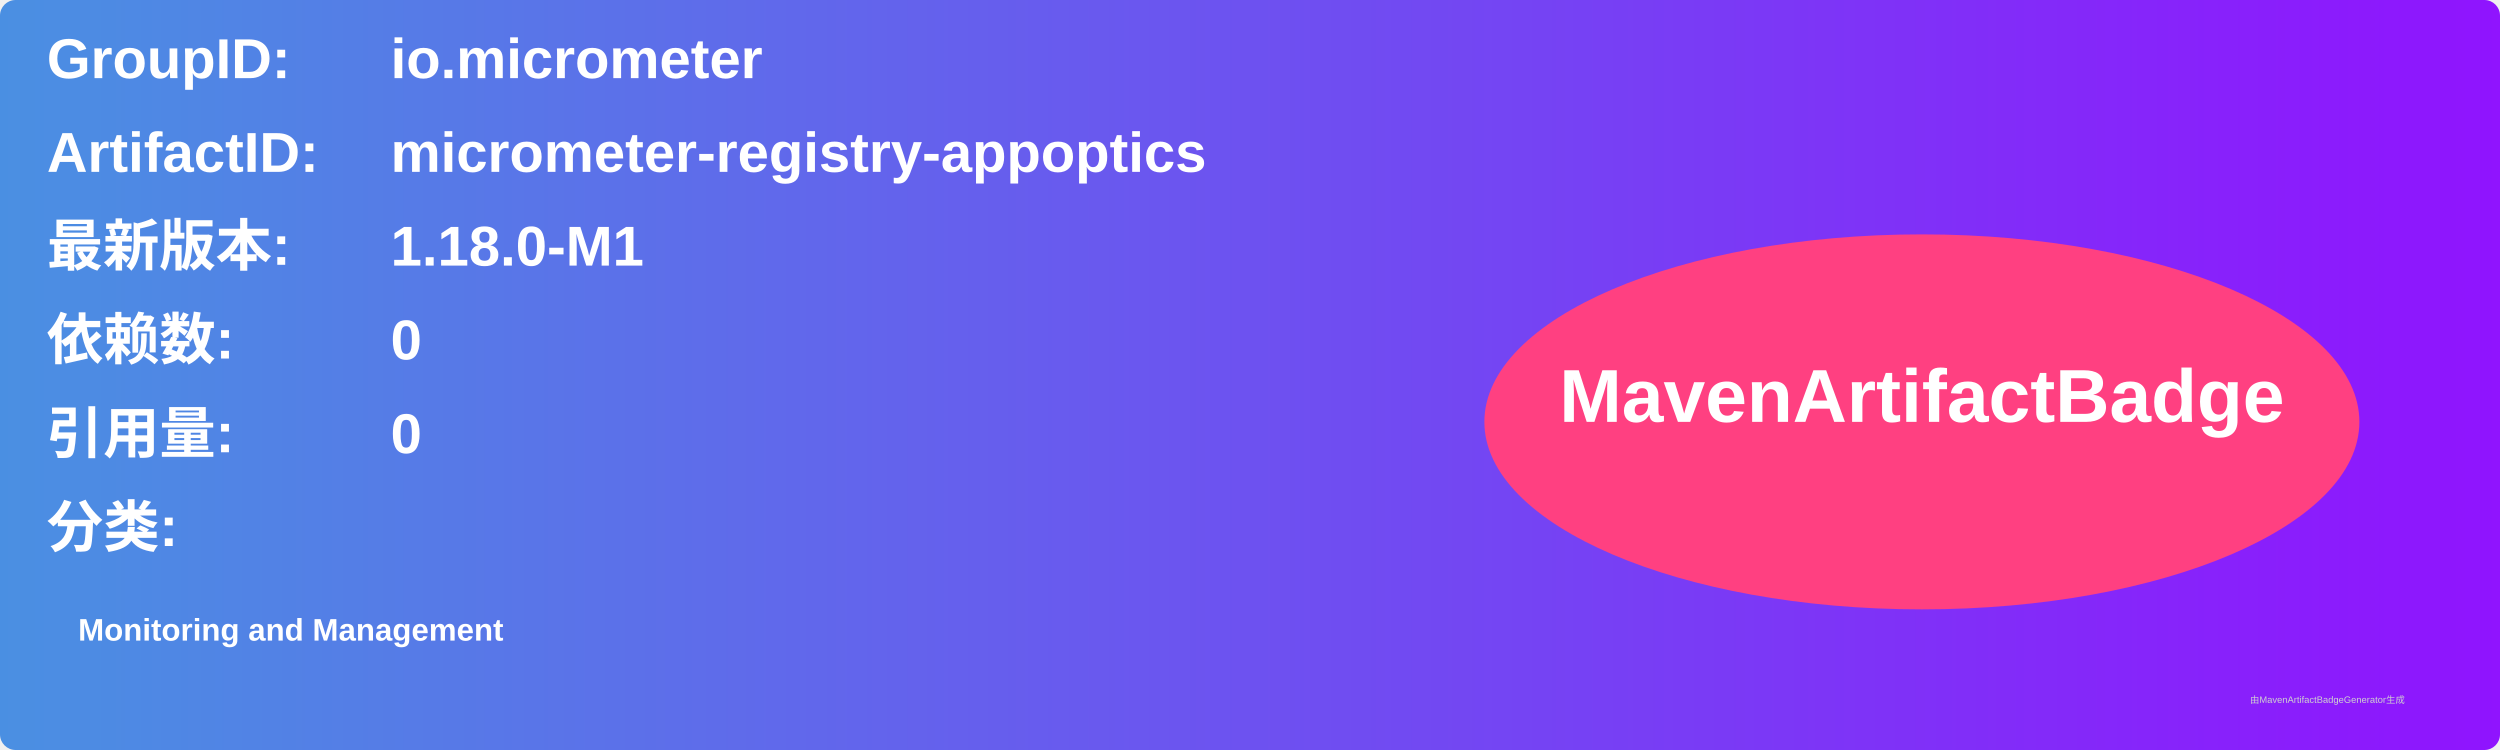
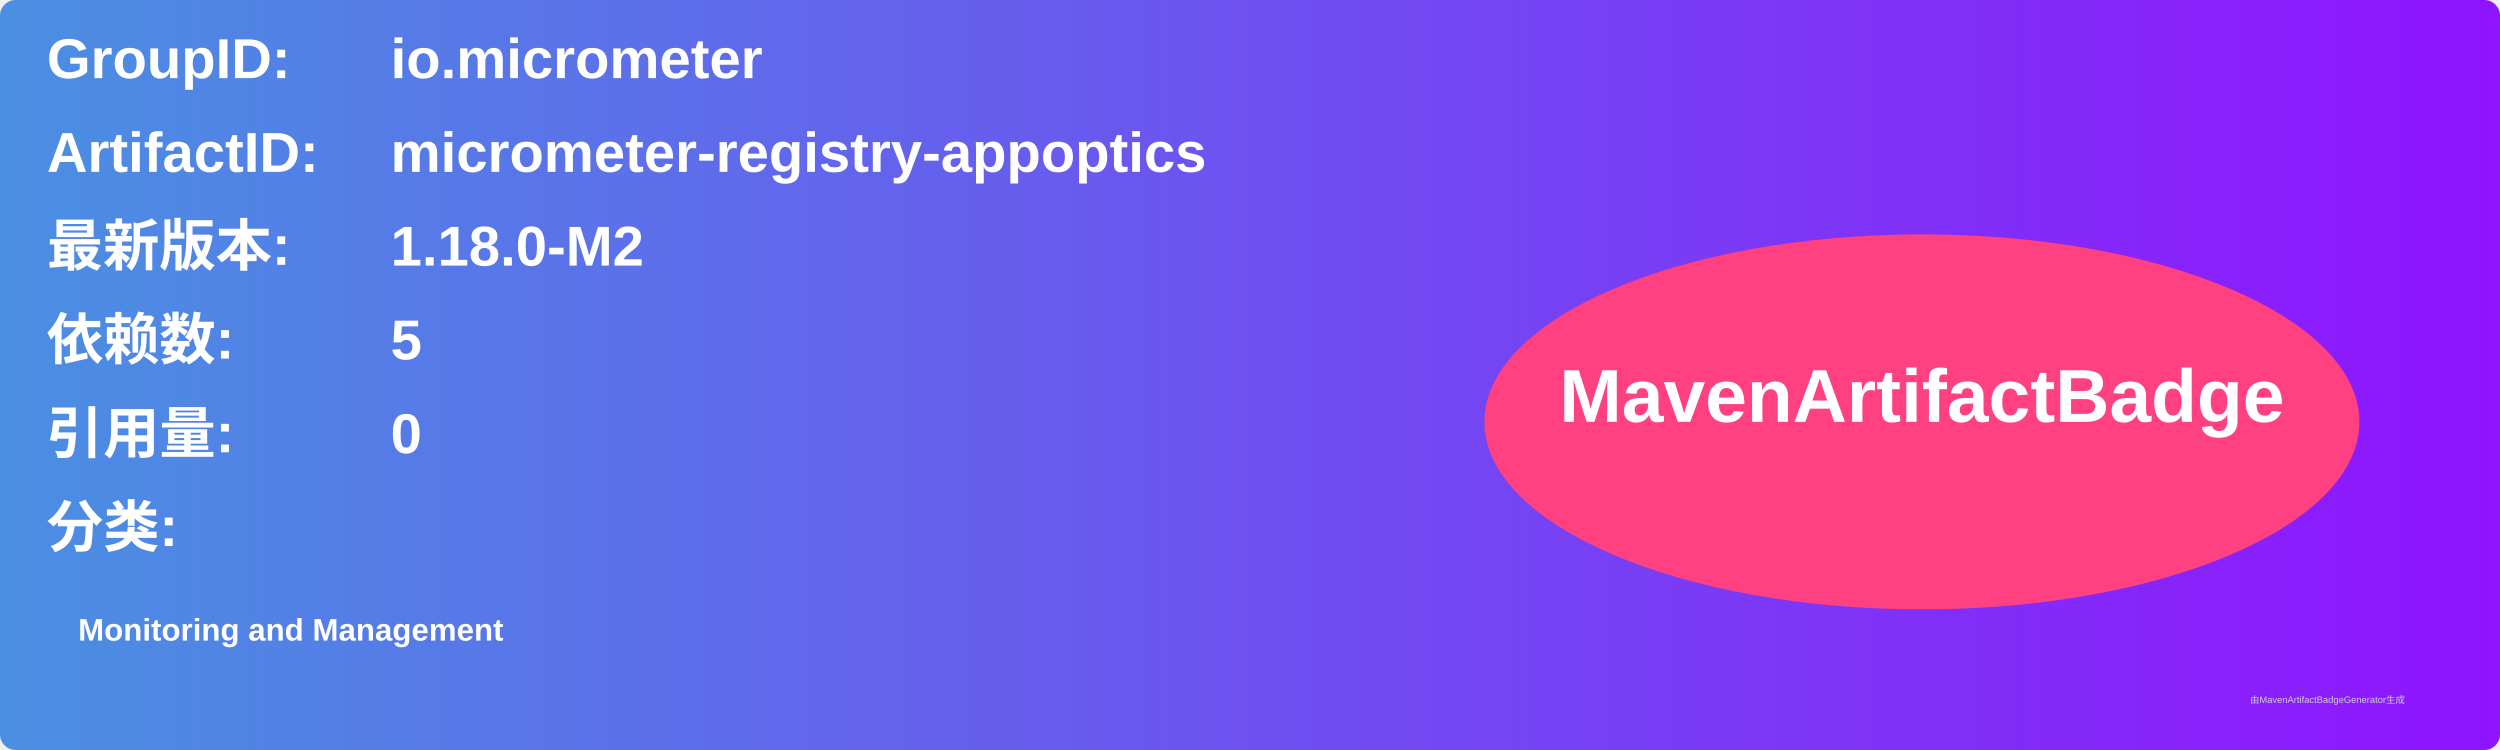
<svg xmlns="http://www.w3.org/2000/svg" width="800" height="240" viewBox="0 0 800 240">
  <linearGradient id="grad" x1="0%" y1="0%" x2="100%" y2="0%">
    <stop offset="0%" stop-color="#4a90e2" />
    <stop offset="100%" stop-color="#9013fe" />
  </linearGradient>
  <rect width="100%" height="100%" rx="5" ry="5" fill="url(#grad)" />
  <g transform="translate(15, 15)">
    <text x="0" y="10" font-family="Arial" font-size="18" fill="white" font-weight="bold" width="260">GroupID:</text>
    <text x="110" y="10" font-family="Arial" font-size="18" fill="white" font-weight="bold" width="460">io.micrometer</text>
    <text x="0" y="40" font-family="Arial" font-size="18" fill="white" font-weight="bold" width="260">ArtifactID:</text>
    <text x="110" y="40" font-family="Arial" font-size="18" fill="white" font-weight="bold" width="460">micrometer-registry-appoptics</text>
    <text x="0" y="70" font-family="Arial" font-size="18" fill="white" font-weight="bold">最新版本:</text>
    <text x="110" y="70" font-family="Arial" font-size="18" fill="white" font-weight="bold">
-       <tspan font-weight="bold">1.18.0-M1</tspan>
+       <tspan font-weight="bold">1.18.0-M2</tspan>
    </text>
    <text x="0" y="100" font-family="Arial" font-size="18" fill="white" font-weight="bold">依赖数: </text>
    <text x="110" y="100" font-family="Arial" font-size="18" fill="white">
-       <tspan font-weight="bold">0</tspan>
+       <tspan font-weight="bold">5</tspan>
    </text>
    <text x="0" y="130" font-family="Arial" font-size="18" fill="white" font-weight="bold">引用量: </text>
    <text x="110" y="130" font-family="Arial" font-size="18" fill="white">
      <tspan font-weight="bold">0</tspan>
    </text>
    <text x="0" y="160" font-family="Arial" font-size="18" fill="white" font-weight="bold">分类:</text>
    <text x="10" y="190" font-family="Arial" font-size="10" fill="white">
      <tspan font-weight="bold">Monitoring and Management</tspan>
    </text>
    <ellipse cx="600" cy="120" rx="140" ry="60" fill="#ff4081" />
    <text x="600" y="120" text-anchor="middle" font-family="Arial" font-size="24" fill="white" font-weight="bold">MavenArtifactBadge</text>
  </g>
  <text x="720" y="225" font-family="Arial" font-size="3" fill="#d0d0d0">由MavenArtifactBadgeGenerator生成</text>
</svg>
